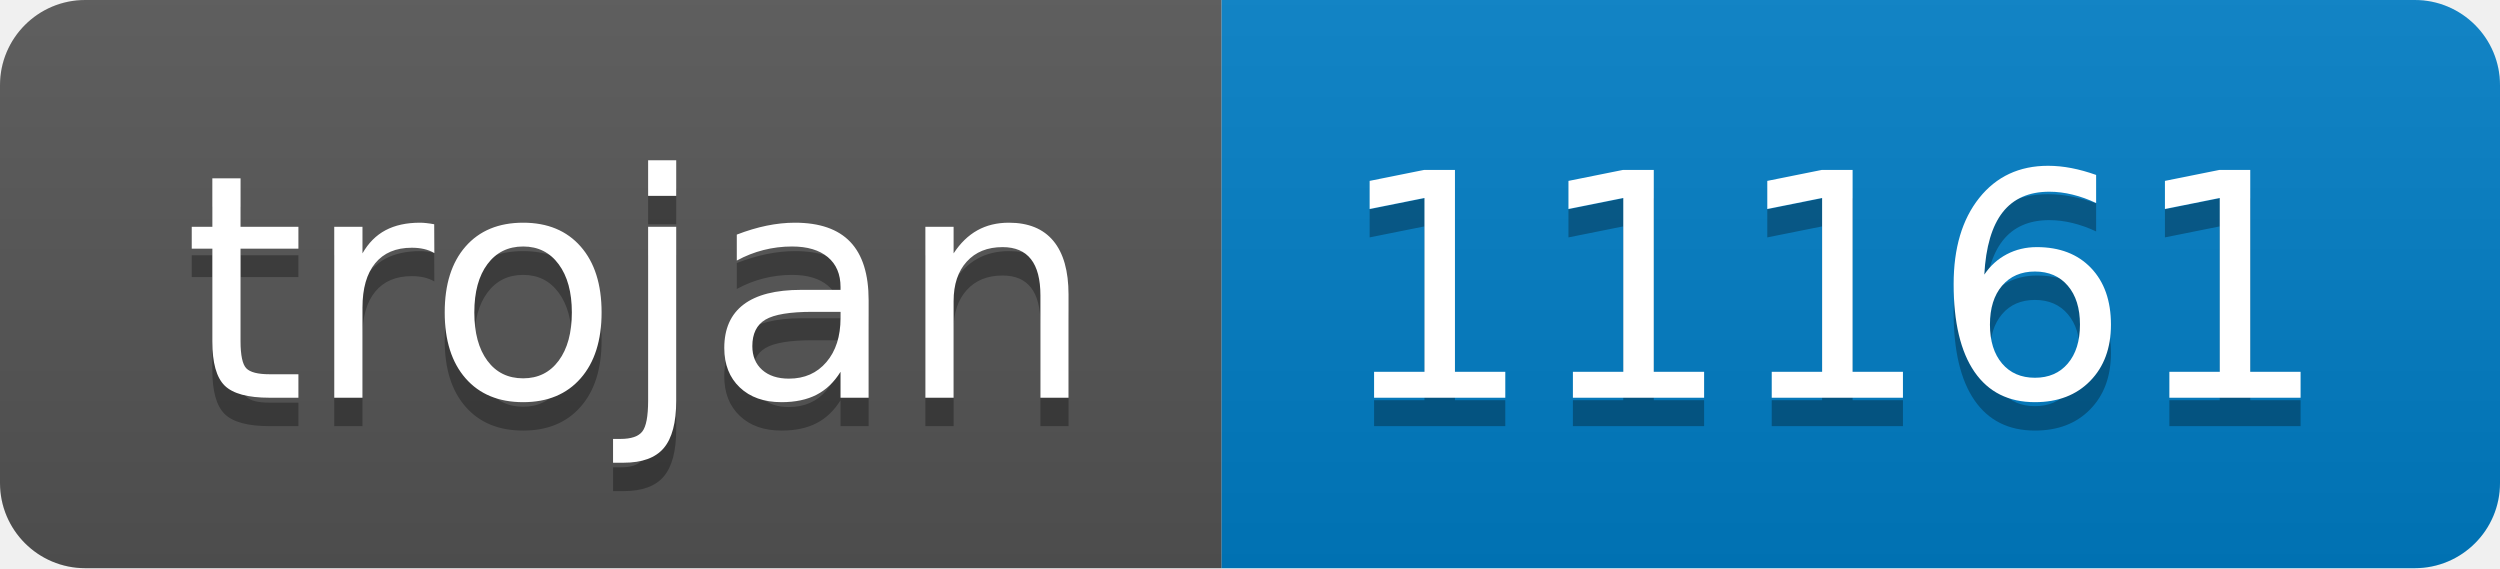
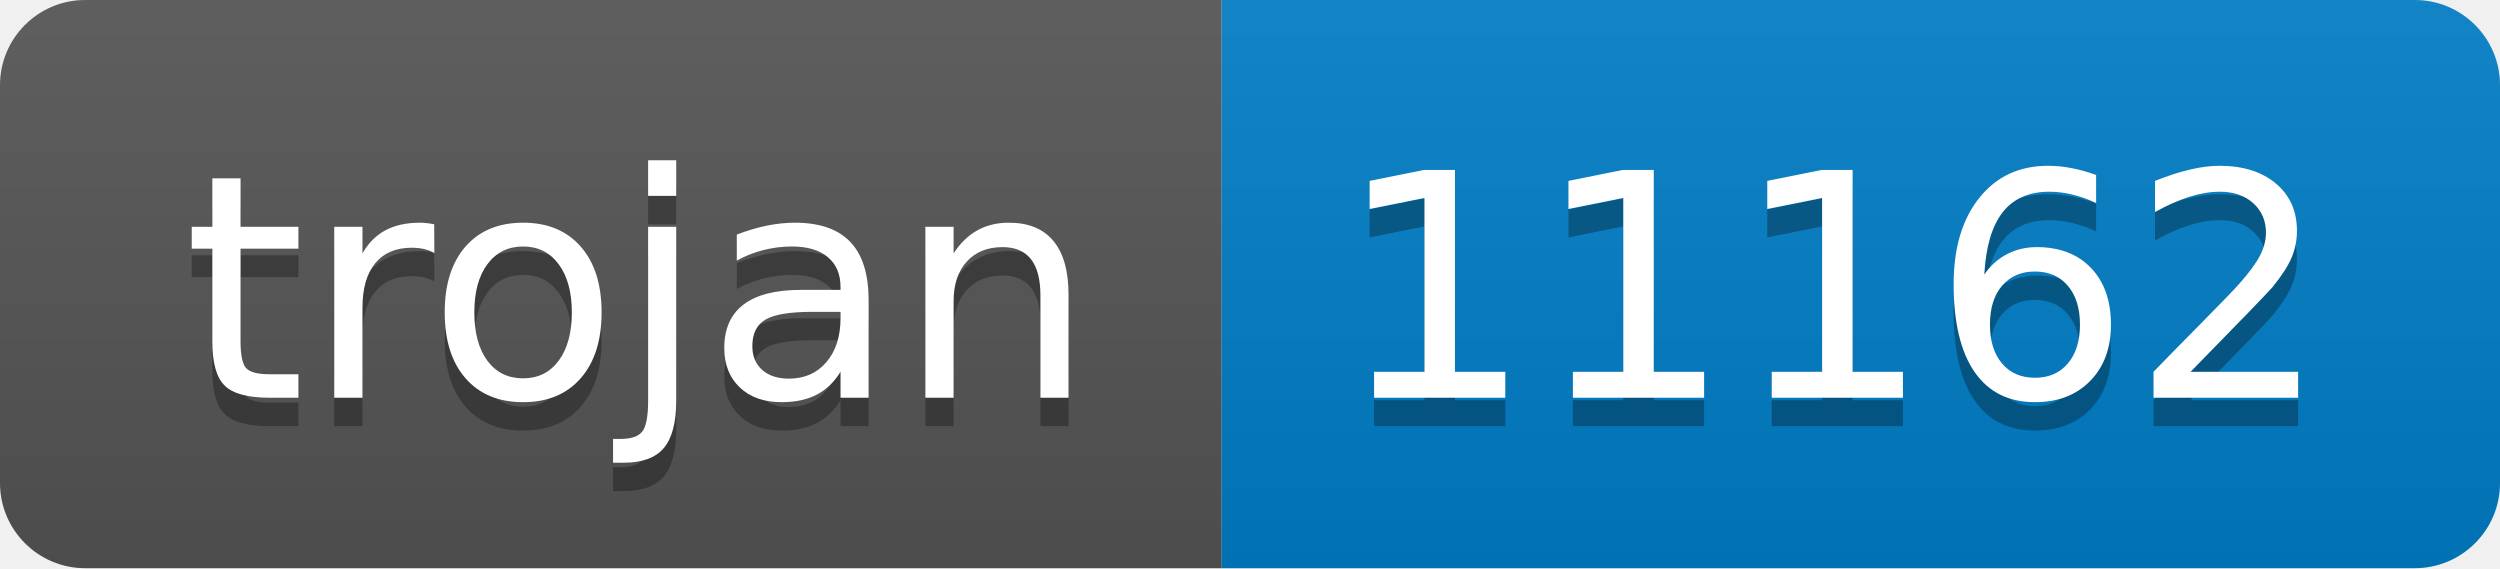
- <svg xmlns="http://www.w3.org/2000/svg" width="88" height="20" role="img" aria-label="trojan: 11161">
+ <svg xmlns="http://www.w3.org/2000/svg" width="88" height="20" role="img" aria-label="trojan: 11162">
  <linearGradient id="s" x2="0" y2="100%">
    <stop offset="0" stop-color="#bbb" stop-opacity=".1" />
    <stop offset="1" stop-opacity=".1" />
  </linearGradient>
  <clipPath id="r">
    <rect width="88" height="20" rx="3" fill="#fff" />
  </clipPath>
  <g clip-path="url(#r)">
    <rect width="43" height="20" fill="#555" />
    <rect x="43" width="45" height="20" fill="#007ec6" />
    <rect width="88" height="20" fill="url(#s)" />
  </g>
  <g fill="#fff" text-anchor="middle" font-family="Verdana,Geneva,DejaVu Sans,sans-serif" text-rendering="geometricPrecision" font-size="110">
    <text aria-hidden="true" x="225" y="150" fill="#010101" fill-opacity=".3" transform="scale(.1)" textLength="330">trojan</text>
    <text x="225" y="140" transform="scale(.1)" fill="#fff" textLength="330">trojan</text>
-     <text aria-hidden="true" x="645" y="150" fill="#010101" fill-opacity=".3" transform="scale(.1)" textLength="350">11161</text>
-     <text x="645" y="140" transform="scale(.1)" fill="#fff" textLength="350">11161</text>
+     <text aria-hidden="true" x="645" y="150" fill="#010101" fill-opacity=".3" transform="scale(.1)" textLength="350">11162</text>
+     <text x="645" y="140" transform="scale(.1)" fill="#fff" textLength="350">11162</text>
  </g>
</svg>
